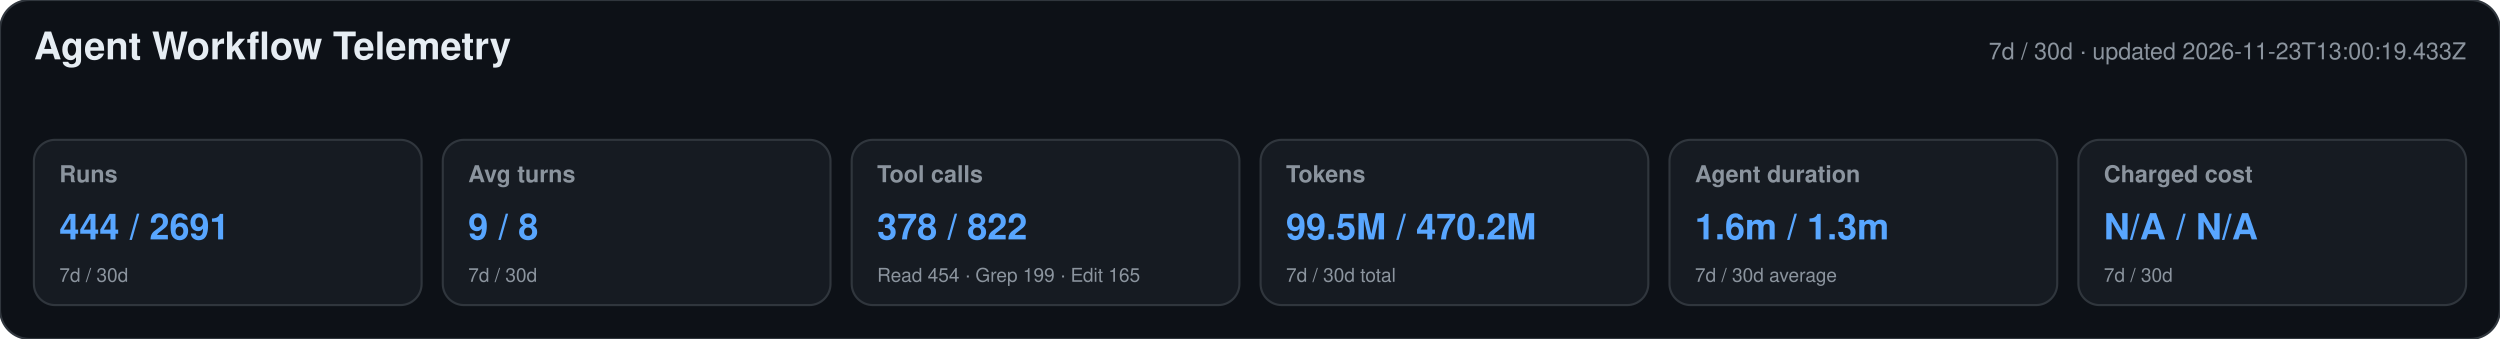
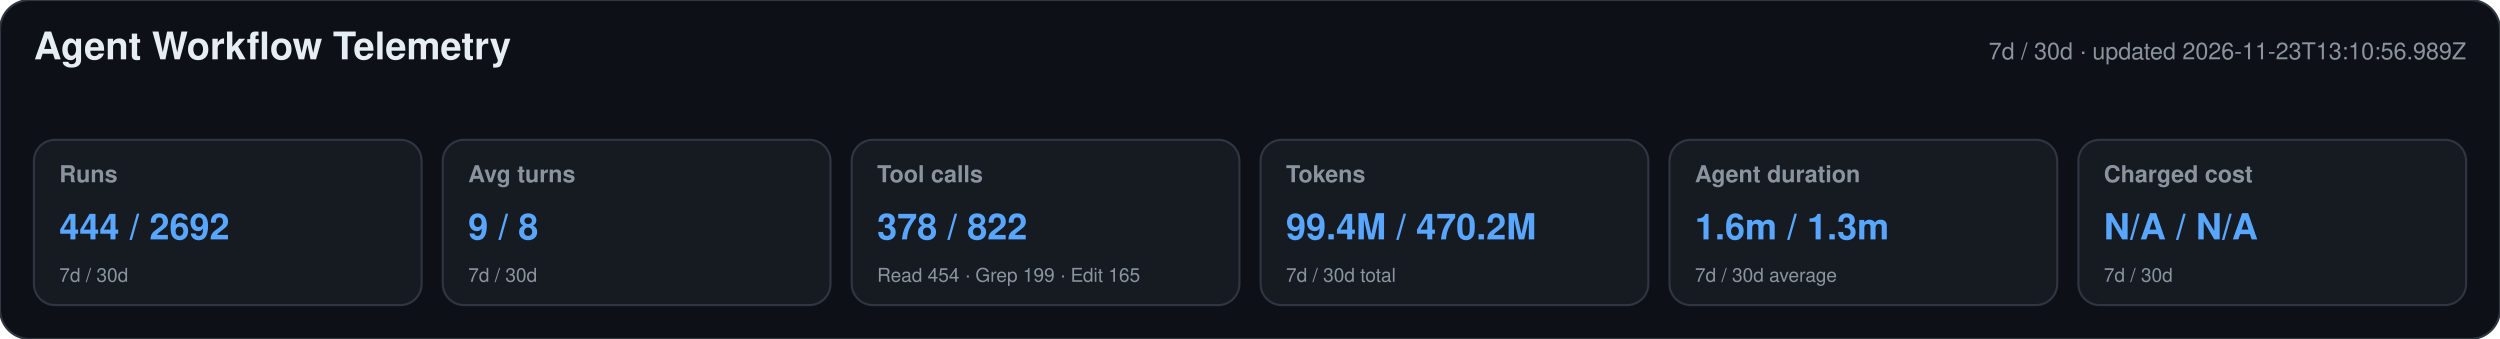
<svg xmlns="http://www.w3.org/2000/svg" width="1180" height="160" viewBox="0 0 1180 160" role="img" aria-labelledby="title desc">
  <style>text{font-family:-apple-system,BlinkMacSystemFont,"Segoe UI",Helvetica,Arial,sans-serif}.heading{font-size:18px;font-weight:650;fill:#e6edf3}.meta,.label,.secondary{fill:#8b949e}.meta,.label{font-size:11px}.label{font-weight:600}.primary{font-size:17px;font-weight:700;fill:#58a6ff}.secondary{font-size:9px}</style>
  <rect width="1180" height="160" rx="14" fill="#0d1117" stroke="#30363d" />
  <text x="16" y="28" class="heading">Agent Workflow Telemetry</text>
-   <text x="1164" y="28" text-anchor="end" class="meta">7d / 30d · updated 2026-11-23T13:00:19.433Z</text>
+   <text x="1164" y="28" text-anchor="end" class="meta">7d / 30d · updated 2026-11-23T13:10:56.989Z</text>
  <g>
    <rect x="16" y="66" width="183" height="78" rx="10" fill="#161b22" stroke="#30363d" />
    <text x="28" y="86" class="label">Runs</text>
-     <text x="28" y="113" class="primary">444 / 2691</text>
+     <text x="28" y="113" class="primary">444 / 2692</text>
    <text x="28" y="133" class="secondary">7d / 30d</text>
  </g>
  <g>
    <rect x="209" y="66" width="183" height="78" rx="10" fill="#161b22" stroke="#30363d" />
    <text x="221" y="86" class="label">Avg turns</text>
    <text x="221" y="113" class="primary">9 / 8</text>
    <text x="221" y="133" class="secondary">7d / 30d</text>
  </g>
  <g>
    <rect x="402" y="66" width="183" height="78" rx="10" fill="#161b22" stroke="#30363d" />
    <text x="414" y="86" class="label">Tool calls</text>
    <text x="414" y="113" class="primary">378 / 822</text>
    <text x="414" y="133" class="secondary">Read 454 · Grep 199 · Edit 165</text>
  </g>
  <g>
    <rect x="595" y="66" width="183" height="78" rx="10" fill="#161b22" stroke="#30363d" />
    <text x="607" y="86" class="label">Tokens</text>
-     <text x="607" y="113" class="primary">99.5M / 470.2M</text>
+     <text x="607" y="113" class="primary">99.4M / 470.2M</text>
    <text x="607" y="133" class="secondary">7d / 30d total</text>
  </g>
  <g>
    <rect x="788" y="66" width="183" height="78" rx="10" fill="#161b22" stroke="#30363d" />
    <text x="800" y="86" class="label">Agent duration</text>
    <text x="800" y="113" class="primary">1.6m / 1.3m</text>
    <text x="800" y="133" class="secondary">7d / 30d average</text>
  </g>
  <g>
    <rect x="981" y="66" width="183" height="78" rx="10" fill="#161b22" stroke="#30363d" />
    <text x="993" y="86" class="label">Charged cost</text>
    <text x="993" y="113" class="primary">N/A / N/A</text>
    <text x="993" y="133" class="secondary">7d / 30d</text>
  </g>
</svg>
